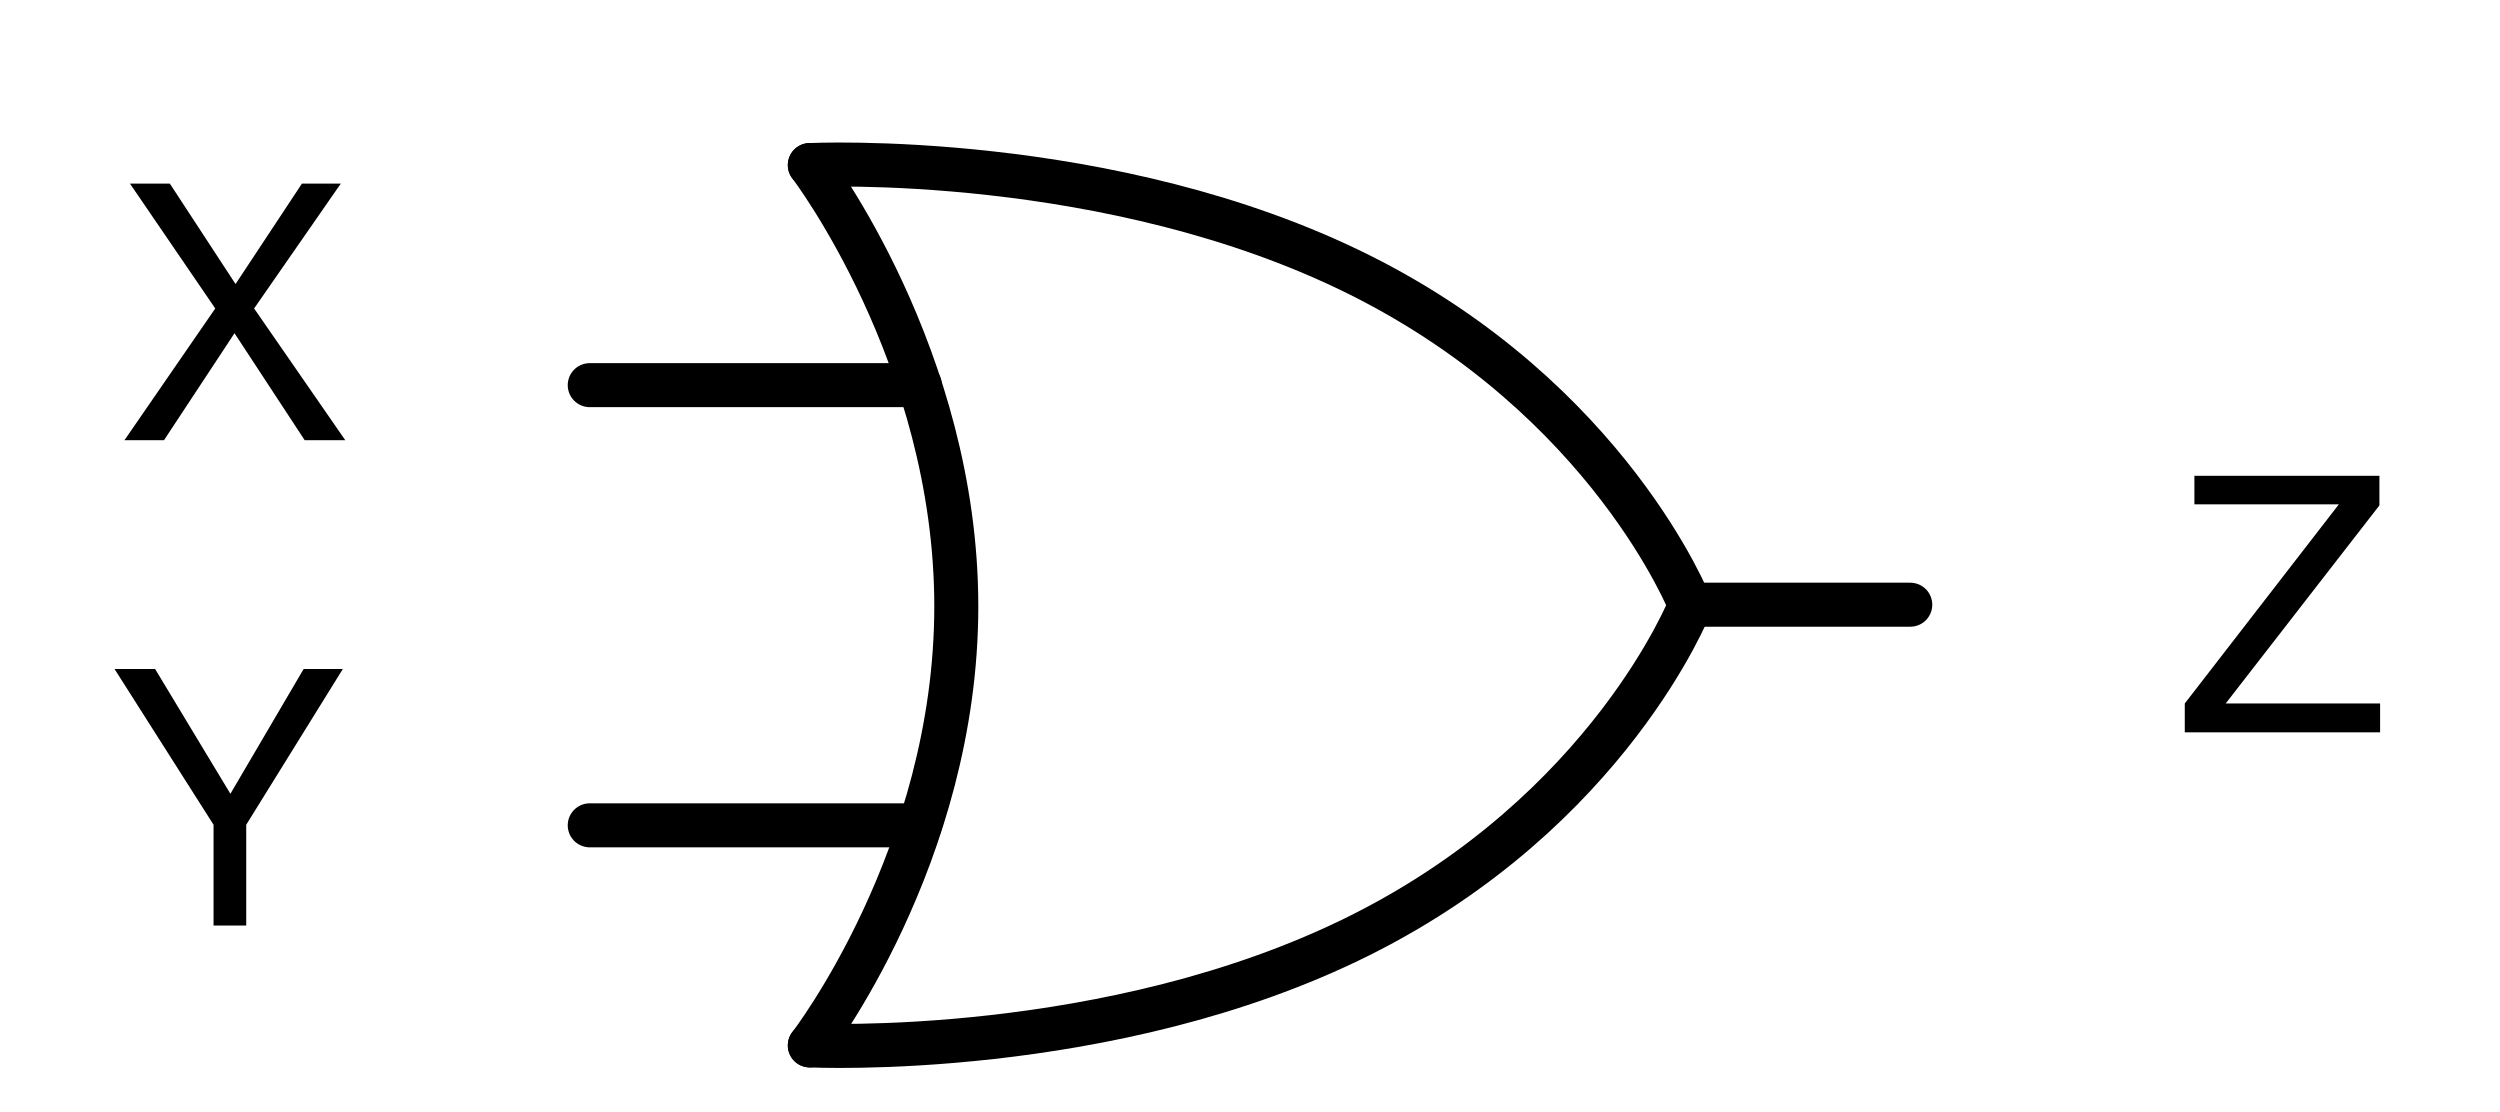
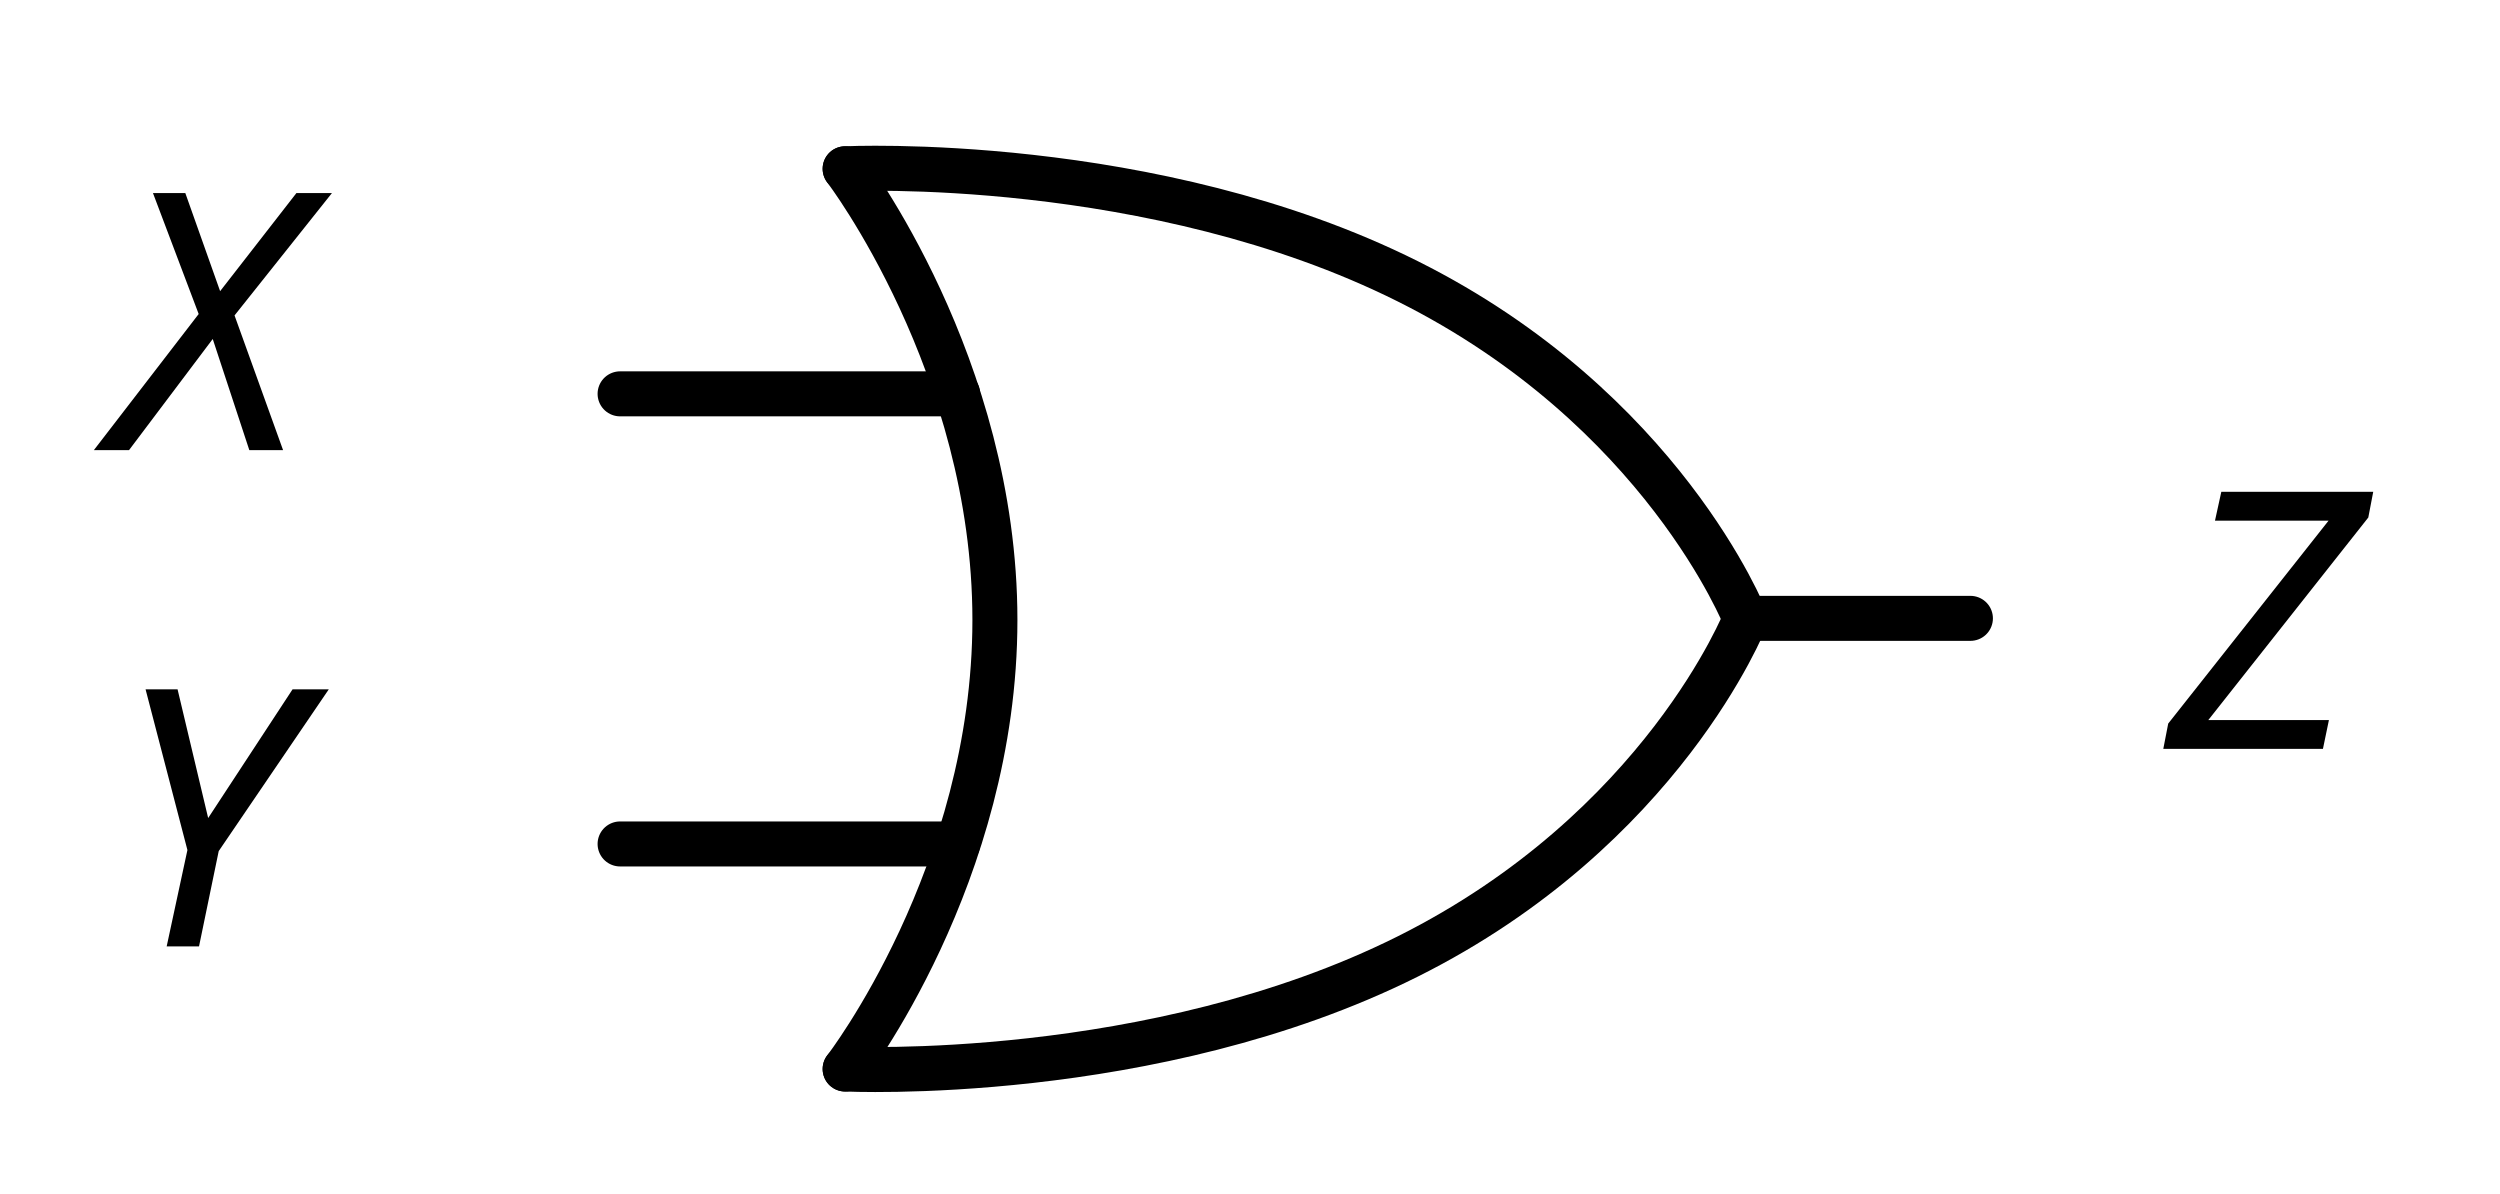
- <svg xmlns="http://www.w3.org/2000/svg" version="1.1" viewBox="179.204 286.5 113.592 50.5" width="113.592" height="50.5">
+ <svg xmlns="http://www.w3.org/2000/svg" version="1.1" viewBox="178.447 286.5 111.085 53.052" width="111.085" height="53.052">
  <defs>
-     <font-face font-family="Helvetica Neue" font-size="16" panose-1="2 0 5 3 0 0 0 2 0 4" units-per-em="1000" underline-position="-100" underline-thickness="50" slope="0" x-height="517" cap-height="714" ascent="951.996" descent="-212.997" font-weight="400">
+     <font-face font-family="CMU Serif" font-size="16" panose-1="2 0 6 3 0 0 0 0 0 0" units-per-em="1000" underline-position="-125" underline-thickness="49.805" slope="-877.5" x-height="441.895" cap-height="693.848" ascent="930.176" descent="-373.535" font-style="italic" font-weight="400">
      <font-face-src>
-         <font-face-name name="HelveticaNeue" />
+         <font-face-name name="CMUSerif-Italic" />
      </font-face-src>
    </font-face>
  </defs>
-   <g id="Canvas_1" stroke-opacity="1" fill-opacity="1" fill="none" stroke="none" stroke-dasharray="none">
+   <g id="Canvas_1" stroke-opacity="1" stroke="none" stroke-dasharray="none" fill-opacity="1" fill="none">
    <g id="Canvas_1_Layer_1">
      <g id="Group_7">
        <g id="Line_13">
          <path d="M 216 294 C 216 294 222.655 302.719 222.655 314.051 C 222.655 325.384 216 334 216 334" stroke="black" stroke-linecap="round" stroke-linejoin="round" stroke-width="2" />
        </g>
        <g id="Line_12">
          <path d="M 216 294 C 216 294 229.668 293.334 241 299 C 252.332 304.666 256 314 256 314" stroke="black" stroke-linecap="round" stroke-linejoin="round" stroke-width="2" />
        </g>
        <g id="Line_11">
          <path d="M 256 314 C 256 314 252.332 323.334 241 329 C 229.668 334.666 216 334 216 334" stroke="black" stroke-linecap="round" stroke-linejoin="round" stroke-width="2" />
        </g>
        <g id="Line_10">
          <line x1="206" y1="304" x2="221" y2="304" stroke="black" stroke-linecap="round" stroke-linejoin="round" stroke-width="2" />
        </g>
        <g id="Line_9">
          <line x1="206" y1="324" x2="221" y2="324" stroke="black" stroke-linecap="round" stroke-linejoin="round" stroke-width="2" />
        </g>
        <g id="Line_8">
          <line x1="256" y1="313.976" x2="266" y2="313.976" stroke="black" stroke-linecap="round" stroke-linejoin="round" stroke-width="2" />
        </g>
      </g>
      <g id="Graphic_21">
-         <text transform="translate(184.5 291.5)" fill="black">
-           <tspan font-family="Helvetica Neue" font-size="16" font-weight="400" fill="black" x="8295586e-19" y="15">X</tspan>
+         <text transform="translate(183.4466 291.5)" fill="black">
+           <tspan font-family="CMU Serif" font-size="16" font-style="italic" font-weight="400" fill="black" x="0" y="15">X</tspan>
        </text>
      </g>
      <g id="Graphic_22">
-         <text transform="translate(184.204 313.552)" fill="black">
-           <tspan font-family="Helvetica Neue" font-size="16" font-weight="400" fill="black" x="0" y="15">Y</tspan>
+         <text transform="translate(183.4466 313.552)" fill="black">
+           <tspan font-family="CMU Serif" font-size="16" font-style="italic" font-weight="400" fill="black" x="0" y="15">Y</tspan>
        </text>
      </g>
      <g id="Graphic_23">
-         <text transform="translate(278.02 304.776)" fill="black">
-           <tspan font-family="Helvetica Neue" font-size="16" font-weight="400" fill="black" x="8295586e-19" y="15">Z</tspan>
+         <text transform="translate(274.727 304.776)" fill="black">
+           <tspan font-family="CMU Serif" font-size="16" font-style="italic" font-weight="400" fill="black" x="0" y="15">Z</tspan>
        </text>
      </g>
    </g>
  </g>
</svg>
